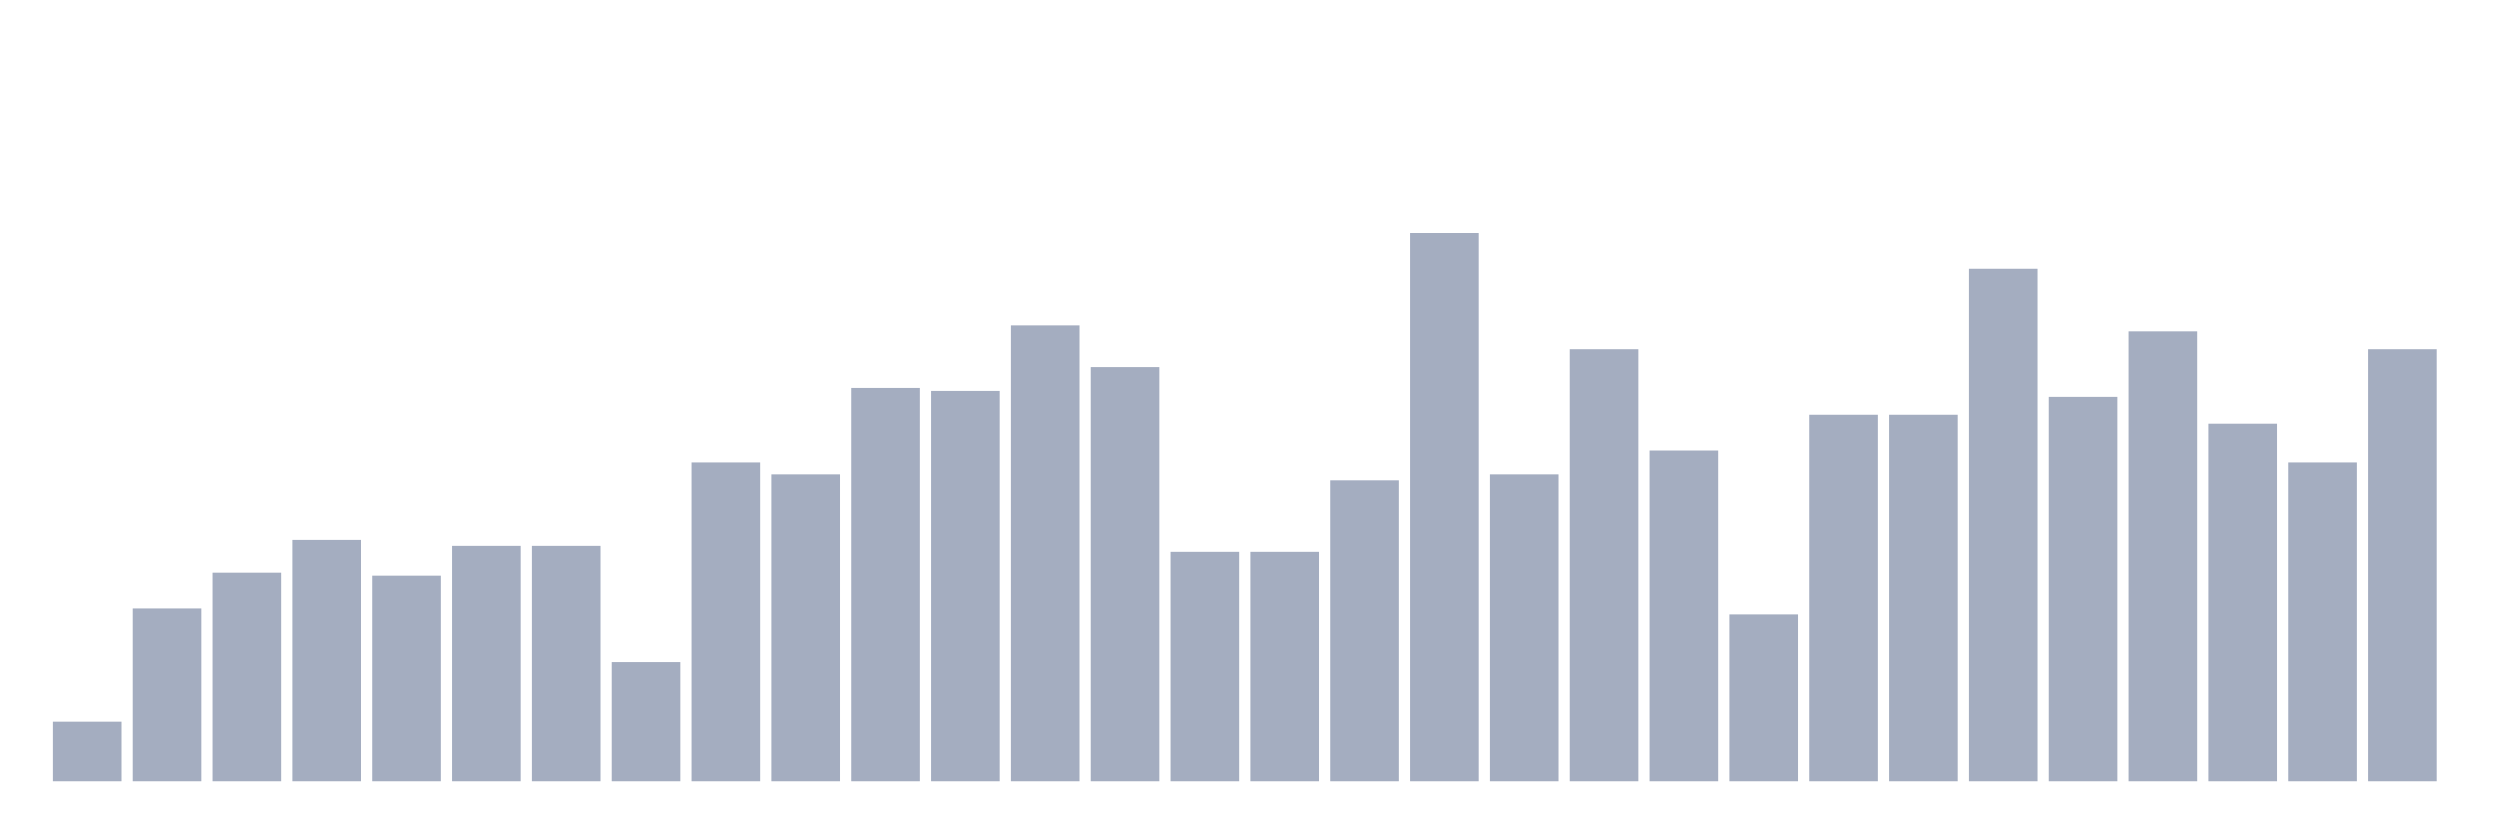
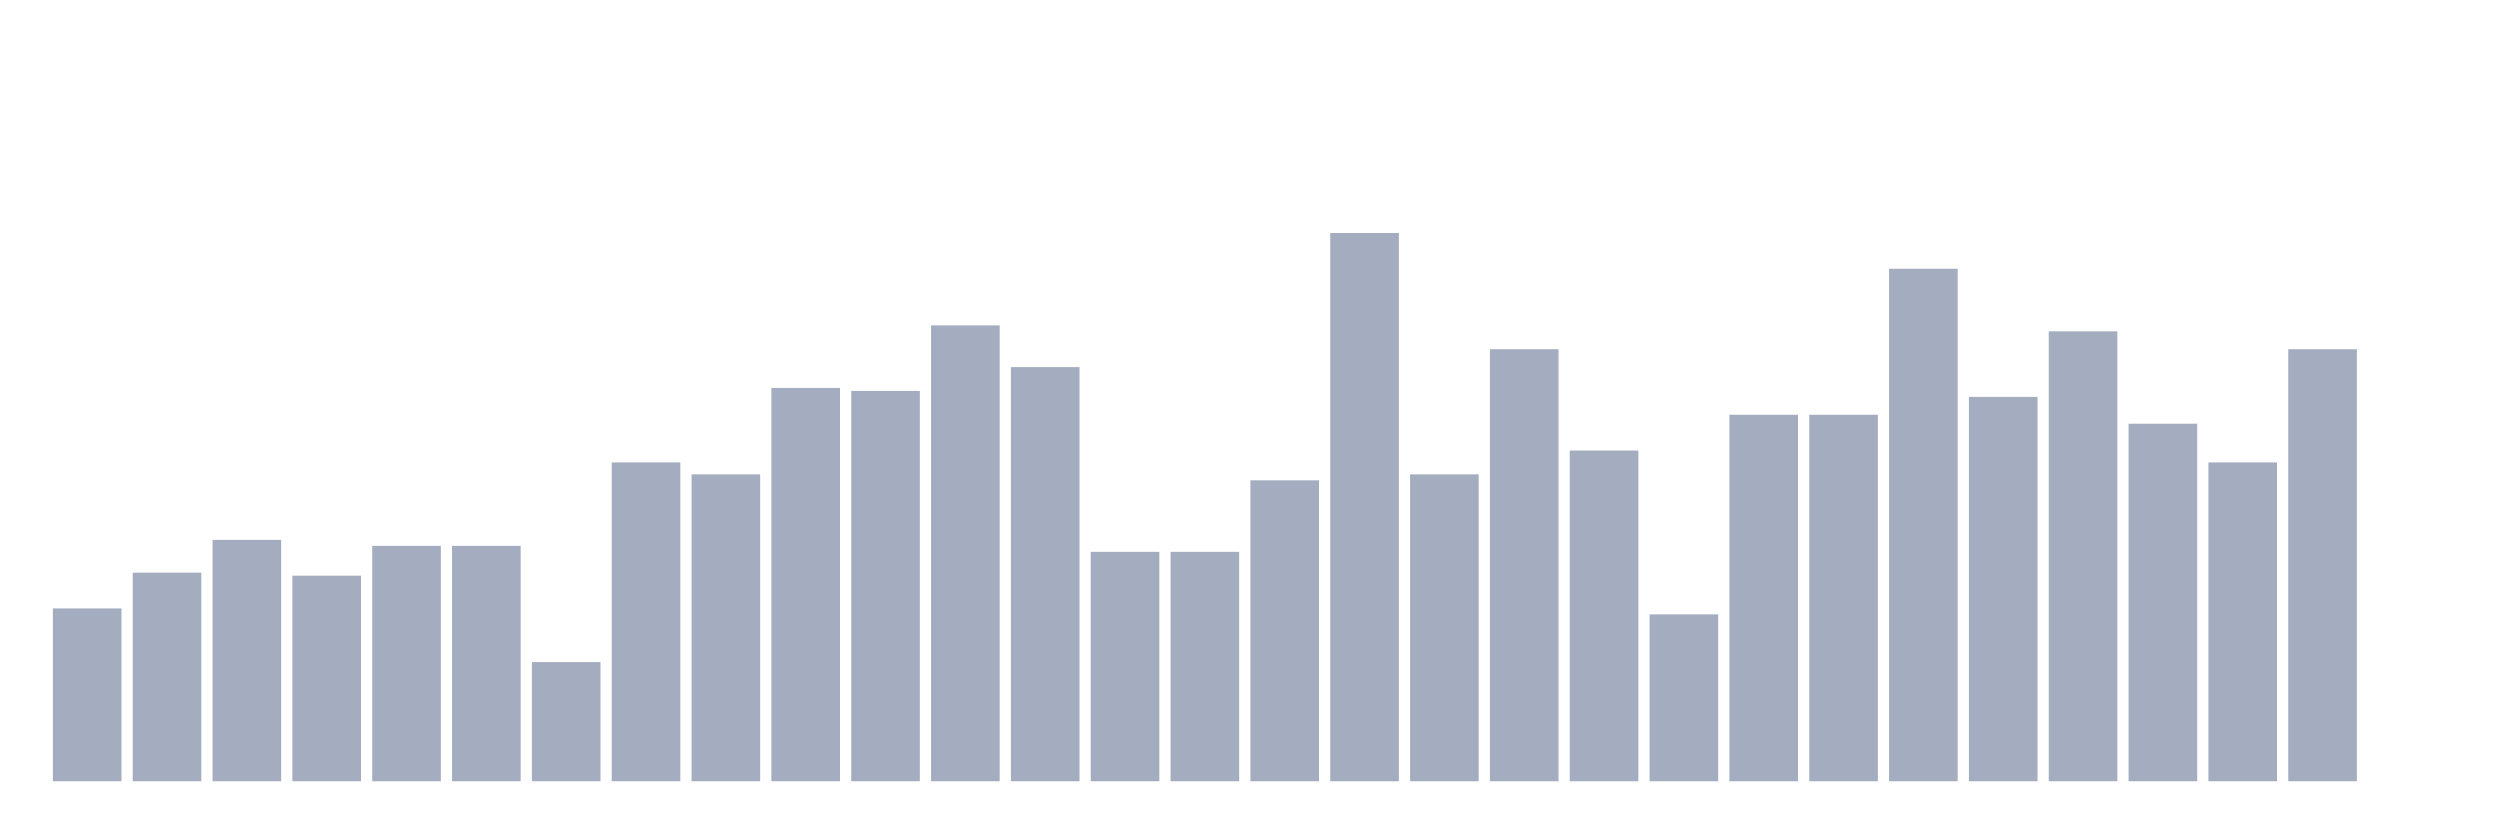
<svg xmlns="http://www.w3.org/2000/svg" viewBox="0 0 480 160">
  <g transform="translate(10,10)">
-     <rect class="bar" x="0.153" width="13.175" y="128.558" height="11.442" fill="rgb(164,173,192)" />
-     <rect class="bar" x="15.482" width="13.175" y="106.819" height="33.181" fill="rgb(164,173,192)" />
-     <rect class="bar" x="30.81" width="13.175" y="99.954" height="40.046" fill="rgb(164,173,192)" />
-     <rect class="bar" x="46.138" width="13.175" y="93.661" height="46.339" fill="rgb(164,173,192)" />
-     <rect class="bar" x="61.466" width="13.175" y="100.526" height="39.474" fill="rgb(164,173,192)" />
+     <rect class="bar" x="0.153" width="13.175" y="106.819" height="33.181" fill="rgb(164,173,192)" />
+     <rect class="bar" x="15.482" width="13.175" y="99.954" height="40.046" fill="rgb(164,173,192)" />
+     <rect class="bar" x="30.81" width="13.175" y="93.661" height="46.339" fill="rgb(164,173,192)" />
+     <rect class="bar" x="46.138" width="13.175" y="100.526" height="39.474" fill="rgb(164,173,192)" />
+     <rect class="bar" x="61.466" width="13.175" y="94.805" height="45.195" fill="rgb(164,173,192)" />
    <rect class="bar" x="76.794" width="13.175" y="94.805" height="45.195" fill="rgb(164,173,192)" />
-     <rect class="bar" x="92.123" width="13.175" y="94.805" height="45.195" fill="rgb(164,173,192)" />
-     <rect class="bar" x="107.451" width="13.175" y="117.117" height="22.883" fill="rgb(164,173,192)" />
-     <rect class="bar" x="122.779" width="13.175" y="78.787" height="61.213" fill="rgb(164,173,192)" />
-     <rect class="bar" x="138.107" width="13.175" y="81.076" height="58.924" fill="rgb(164,173,192)" />
-     <rect class="bar" x="153.436" width="13.175" y="64.485" height="75.515" fill="rgb(164,173,192)" />
-     <rect class="bar" x="168.764" width="13.175" y="65.057" height="74.943" fill="rgb(164,173,192)" />
-     <rect class="bar" x="184.092" width="13.175" y="52.471" height="87.529" fill="rgb(164,173,192)" />
-     <rect class="bar" x="199.42" width="13.175" y="60.481" height="79.519" fill="rgb(164,173,192)" />
+     <rect class="bar" x="92.123" width="13.175" y="117.117" height="22.883" fill="rgb(164,173,192)" />
+     <rect class="bar" x="107.451" width="13.175" y="78.787" height="61.213" fill="rgb(164,173,192)" />
+     <rect class="bar" x="122.779" width="13.175" y="81.076" height="58.924" fill="rgb(164,173,192)" />
+     <rect class="bar" x="138.107" width="13.175" y="64.485" height="75.515" fill="rgb(164,173,192)" />
+     <rect class="bar" x="153.436" width="13.175" y="65.057" height="74.943" fill="rgb(164,173,192)" />
+     <rect class="bar" x="168.764" width="13.175" y="52.471" height="87.529" fill="rgb(164,173,192)" />
+     <rect class="bar" x="184.092" width="13.175" y="60.481" height="79.519" fill="rgb(164,173,192)" />
+     <rect class="bar" x="199.42" width="13.175" y="95.95" height="44.05" fill="rgb(164,173,192)" />
    <rect class="bar" x="214.748" width="13.175" y="95.95" height="44.05" fill="rgb(164,173,192)" />
-     <rect class="bar" x="230.077" width="13.175" y="95.95" height="44.05" fill="rgb(164,173,192)" />
-     <rect class="bar" x="245.405" width="13.175" y="82.22" height="57.78" fill="rgb(164,173,192)" />
-     <rect class="bar" x="260.733" width="13.175" y="34.737" height="105.263" fill="rgb(164,173,192)" />
-     <rect class="bar" x="276.061" width="13.175" y="81.076" height="58.924" fill="rgb(164,173,192)" />
-     <rect class="bar" x="291.39" width="13.175" y="57.048" height="82.952" fill="rgb(164,173,192)" />
-     <rect class="bar" x="306.718" width="13.175" y="76.499" height="63.501" fill="rgb(164,173,192)" />
-     <rect class="bar" x="322.046" width="13.175" y="107.963" height="32.037" fill="rgb(164,173,192)" />
+     <rect class="bar" x="230.077" width="13.175" y="82.22" height="57.78" fill="rgb(164,173,192)" />
+     <rect class="bar" x="245.405" width="13.175" y="34.737" height="105.263" fill="rgb(164,173,192)" />
+     <rect class="bar" x="260.733" width="13.175" y="81.076" height="58.924" fill="rgb(164,173,192)" />
+     <rect class="bar" x="276.061" width="13.175" y="57.048" height="82.952" fill="rgb(164,173,192)" />
+     <rect class="bar" x="291.39" width="13.175" y="76.499" height="63.501" fill="rgb(164,173,192)" />
+     <rect class="bar" x="306.718" width="13.175" y="107.963" height="32.037" fill="rgb(164,173,192)" />
+     <rect class="bar" x="322.046" width="13.175" y="69.634" height="70.366" fill="rgb(164,173,192)" />
    <rect class="bar" x="337.374" width="13.175" y="69.634" height="70.366" fill="rgb(164,173,192)" />
-     <rect class="bar" x="352.702" width="13.175" y="69.634" height="70.366" fill="rgb(164,173,192)" />
-     <rect class="bar" x="368.031" width="13.175" y="41.602" height="98.398" fill="rgb(164,173,192)" />
-     <rect class="bar" x="383.359" width="13.175" y="66.201" height="73.799" fill="rgb(164,173,192)" />
-     <rect class="bar" x="398.687" width="13.175" y="53.616" height="86.384" fill="rgb(164,173,192)" />
-     <rect class="bar" x="414.015" width="13.175" y="71.35" height="68.65" fill="rgb(164,173,192)" />
-     <rect class="bar" x="429.344" width="13.175" y="78.787" height="61.213" fill="rgb(164,173,192)" />
-     <rect class="bar" x="444.672" width="13.175" y="57.048" height="82.952" fill="rgb(164,173,192)" />
+     <rect class="bar" x="352.702" width="13.175" y="41.602" height="98.398" fill="rgb(164,173,192)" />
+     <rect class="bar" x="368.031" width="13.175" y="66.201" height="73.799" fill="rgb(164,173,192)" />
+     <rect class="bar" x="383.359" width="13.175" y="53.616" height="86.384" fill="rgb(164,173,192)" />
+     <rect class="bar" x="398.687" width="13.175" y="71.35" height="68.65" fill="rgb(164,173,192)" />
+     <rect class="bar" x="414.015" width="13.175" y="78.787" height="61.213" fill="rgb(164,173,192)" />
+     <rect class="bar" x="429.344" width="13.175" y="57.048" height="82.952" fill="rgb(164,173,192)" />
+     <rect class="bar" x="444.672" width="13.175" y="140" height="0" fill="rgb(164,173,192)" />
  </g>
</svg>
